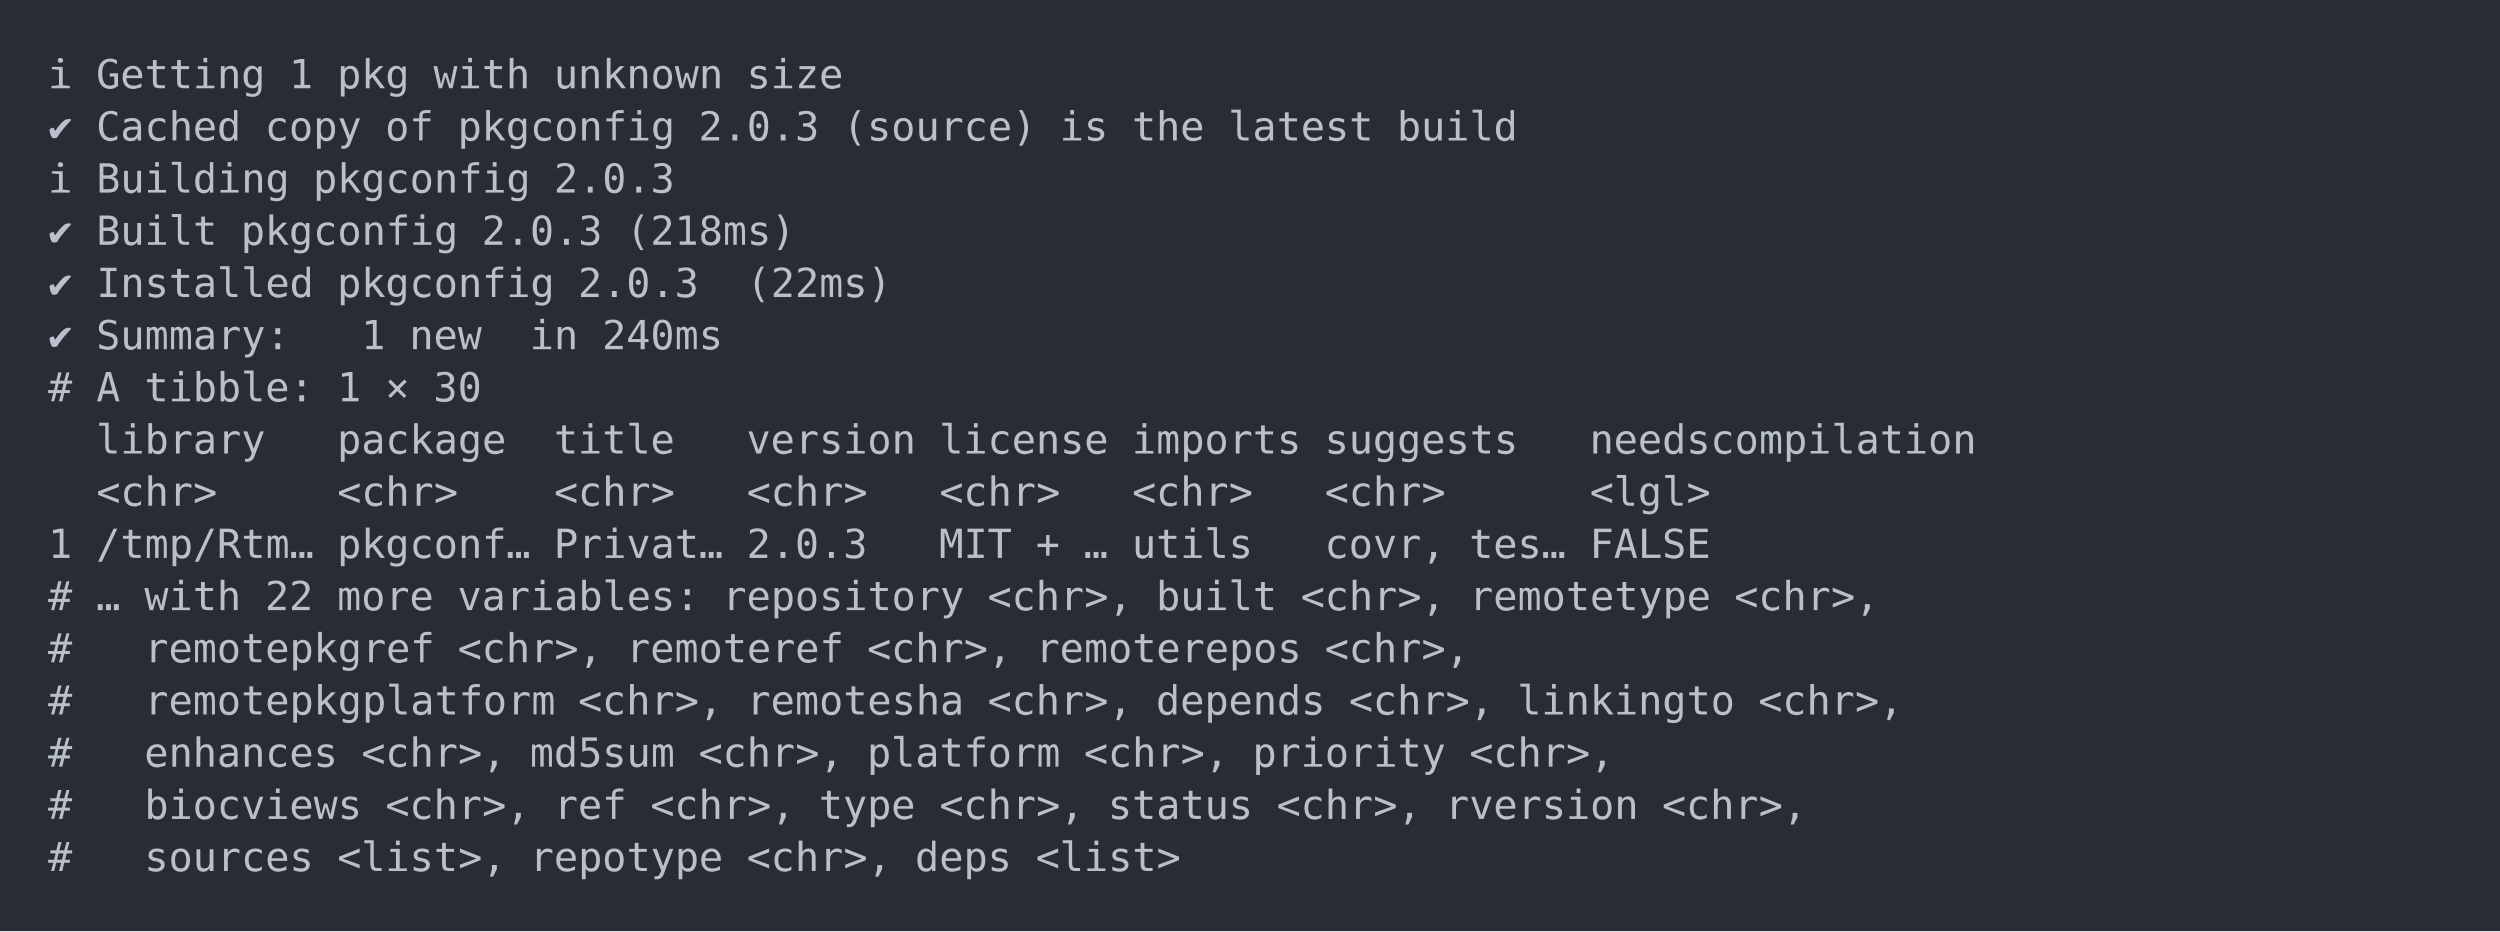
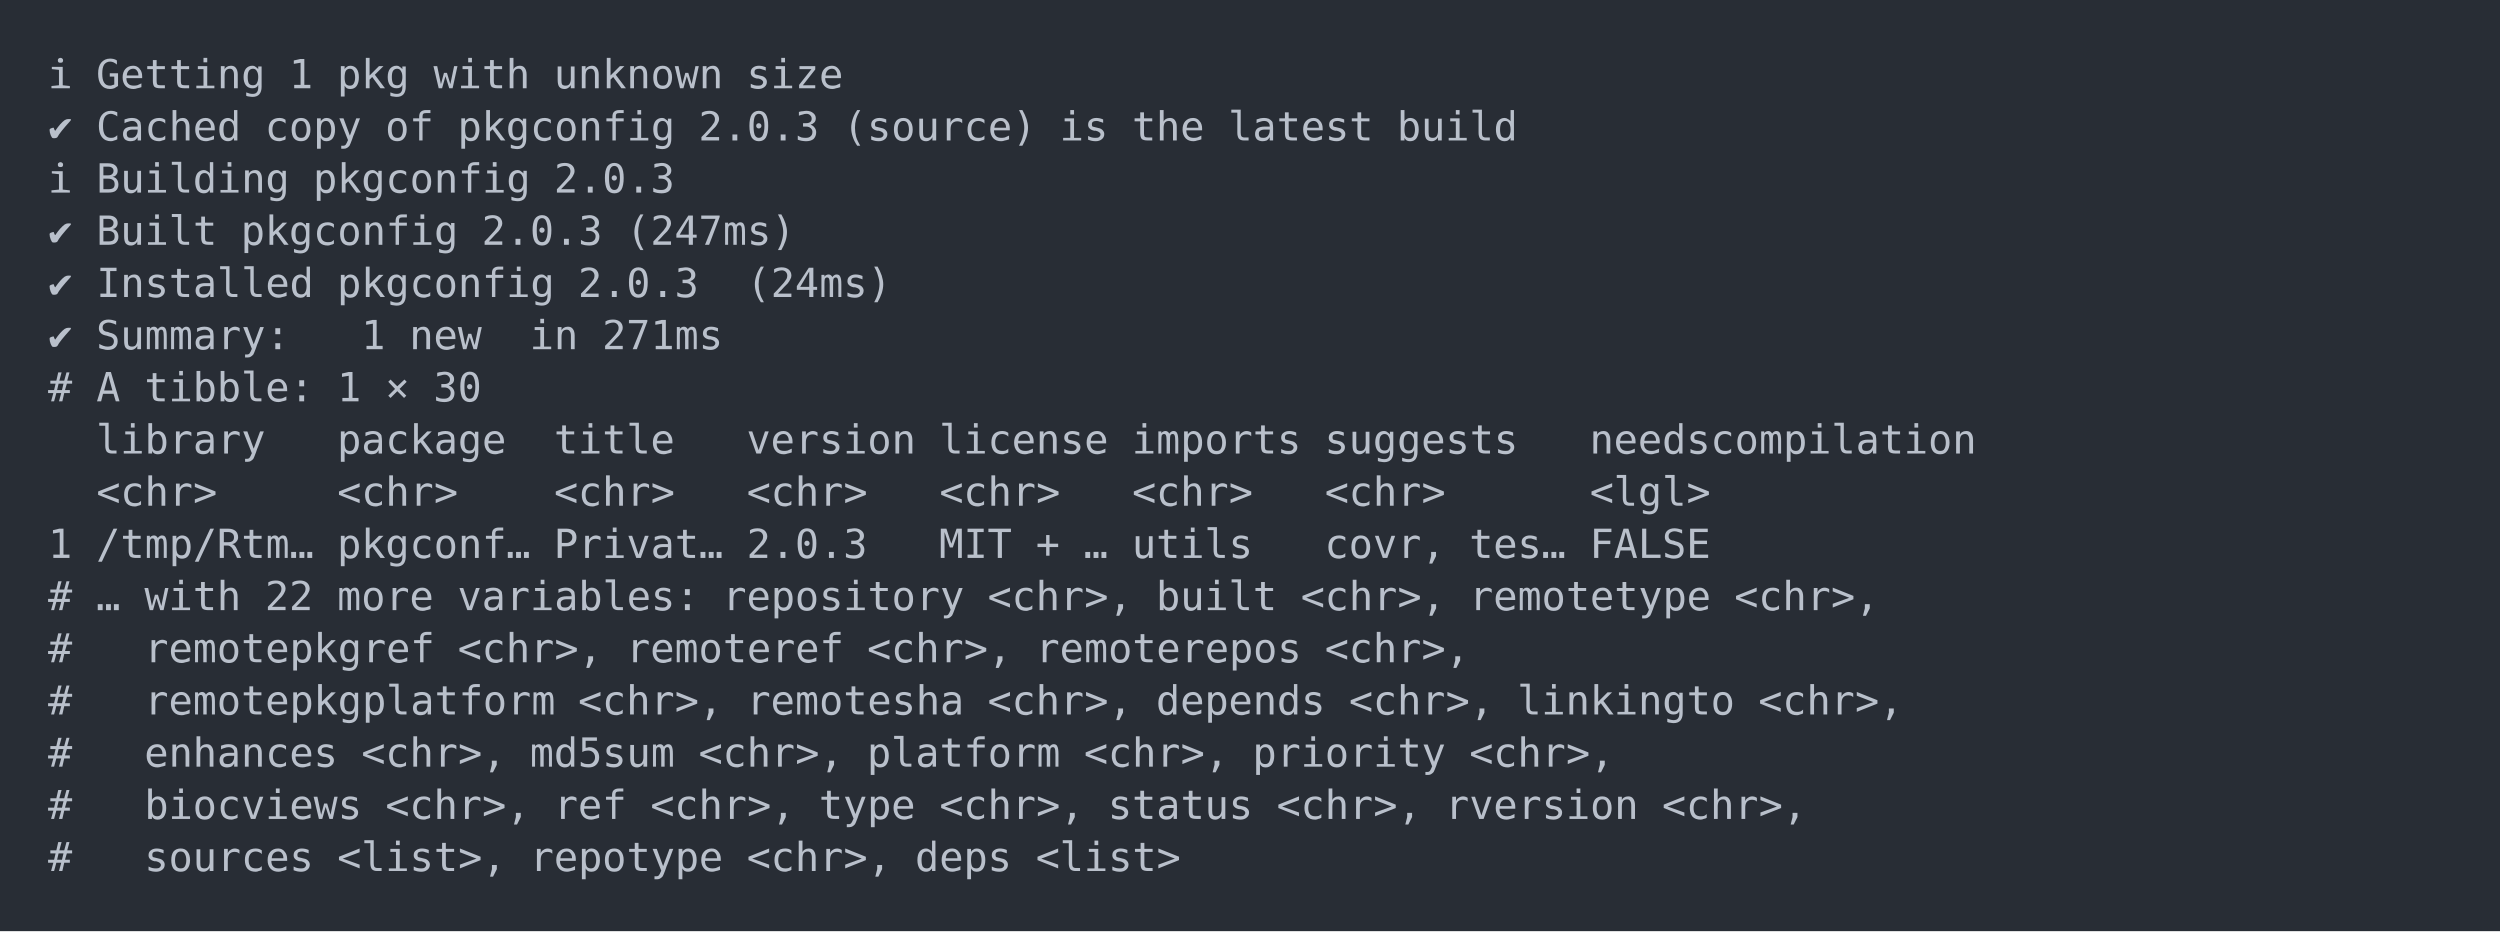
<svg xmlns="http://www.w3.org/2000/svg" xmlns:xlink="http://www.w3.org/1999/xlink" width="1040" height="387.36">
  <rect width="1040" height="387.36" rx="0" ry="0" class="a" />
  <svg height="347.36" viewBox="0 0 100 34.736" width="1000" x="20" y="20">
    <style>.a{fill:rgb(40,45,53)}.b{font-family:'Fira Code',Monaco,Consolas,Menlo,'Bitstream Vera Sans Mono','Powerline Symbols',monospace}.c{fill:transparent}.d{fill:rgb(185,192,203);white-space:pre}</style>
    <g font-family="'Fira Code',Monaco,Consolas,Menlo,'Bitstream Vera Sans Mono','Powerline Symbols',monospace" font-size="1.67" class="b">
      <defs>
        <symbol id="a">
          <rect height="17" width="100" x="0" y="0" class="c" />
        </symbol>
      </defs>
      <rect height="34.736" width="100" class="a" />
      <svg x="0" y="0" width="100">
        <svg x="0">
          <use xlink:href="#a" />
          <text x="0" y="1.67" class="d">ℹ</text>
          <text x="2.004" y="1.67" class="d">Getting</text>
          <text x="10.02" y="1.67" class="d">1</text>
          <text x="12.024" y="1.67" class="d">pkg</text>
          <text x="16.032" y="1.67" class="d">with</text>
          <text x="21.042" y="1.67" class="d">unknown</text>
          <text x="29.058" y="1.67" class="d">size</text>
          <text x="0" y="3.841" class="d">✔</text>
          <text x="2.004" y="3.841" class="d">Cached</text>
          <text x="9.018" y="3.841" class="d">copy</text>
          <text x="14.028" y="3.841" class="d">of</text>
          <text x="17.034" y="3.841" class="d">pkgconfig</text>
          <text x="27.054" y="3.841" class="d">2.0.3</text>
          <text x="33.066" y="3.841" class="d">(source)</text>
          <text x="42.084" y="3.841" class="d">is</text>
          <text x="45.09" y="3.841" class="d">the</text>
          <text x="49.098" y="3.841" class="d">latest</text>
          <text x="56.112" y="3.841" class="d">build</text>
          <text x="0" y="6.012" class="d">ℹ</text>
          <text x="2.004" y="6.012" class="d">Building</text>
          <text x="11.022" y="6.012" class="d">pkgconfig</text>
          <text x="21.042" y="6.012" class="d">2.0.3</text>
          <text x="0" y="8.183" class="d">✔</text>
          <text x="2.004" y="8.183" class="d">Built</text>
          <text x="8.016" y="8.183" class="d">pkgconfig</text>
          <text x="18.036" y="8.183" class="d">2.0.3</text>
-           <text x="24.048" y="8.183" class="d">(218ms)</text>
+           <text x="24.048" y="8.183" class="d">(247ms)</text>
          <text x="0" y="10.354" class="d">✔</text>
          <text x="2.004" y="10.354" class="d">Installed</text>
          <text x="12.024" y="10.354" class="d">pkgconfig</text>
          <text x="22.044" y="10.354" class="d">2.0.3</text>
-           <text x="29.058" y="10.354" class="d">(22ms)</text>
+           <text x="29.058" y="10.354" class="d">(24ms)</text>
          <text x="0" y="12.525" class="d">✔</text>
          <text x="2.004" y="12.525" class="d">Summary:</text>
          <text x="13.026" y="12.525" class="d">1</text>
          <text x="15.03" y="12.525" class="d">new</text>
          <text x="20.04" y="12.525" class="d">in</text>
-           <text x="23.046" y="12.525" class="d">240ms</text>
+           <text x="23.046" y="12.525" class="d">271ms</text>
          <text x="0" y="14.696" class="d">#</text>
          <text x="2.004" y="14.696" class="d">A</text>
          <text x="4.008" y="14.696" class="d">tibble:</text>
          <text x="12.024" y="14.696" class="d">1</text>
          <text x="14.028" y="14.696" class="d">×</text>
          <text x="16.032" y="14.696" class="d">30</text>
          <text x="2.004" y="16.867" class="d">library</text>
          <text x="12.024" y="16.867" class="d">package</text>
          <text x="21.042" y="16.867" class="d">title</text>
          <text x="29.058" y="16.867" class="d">version</text>
          <text x="37.074" y="16.867" class="d">license</text>
          <text x="45.09" y="16.867" class="d">imports</text>
          <text x="53.106" y="16.867" class="d">suggests</text>
          <text x="64.128" y="16.867" class="d">needscompilation</text>
          <text x="2.004" y="19.038" class="d">&lt;chr&gt;</text>
          <text x="12.024" y="19.038" class="d">&lt;chr&gt;</text>
          <text x="21.042" y="19.038" class="d">&lt;chr&gt;</text>
          <text x="29.058" y="19.038" class="d">&lt;chr&gt;</text>
          <text x="37.074" y="19.038" class="d">&lt;chr&gt;</text>
          <text x="45.09" y="19.038" class="d">&lt;chr&gt;</text>
          <text x="53.106" y="19.038" class="d">&lt;chr&gt;</text>
          <text x="64.128" y="19.038" class="d">&lt;lgl&gt;</text>
          <text x="0" y="21.209" class="d">1</text>
          <text x="2.004" y="21.209" class="d">/tmp/Rtm…</text>
          <text x="12.024" y="21.209" class="d">pkgconf…</text>
          <text x="21.042" y="21.209" class="d">Privat…</text>
          <text x="29.058" y="21.209" class="d">2.0.3</text>
          <text x="37.074" y="21.209" class="d">MIT</text>
          <text x="41.082" y="21.209" class="d">+</text>
          <text x="43.086" y="21.209" class="d">…</text>
          <text x="45.09" y="21.209" class="d">utils</text>
          <text x="53.106" y="21.209" class="d">covr,</text>
          <text x="59.118" y="21.209" class="d">tes…</text>
          <text x="64.128" y="21.209" class="d">FALSE</text>
          <text x="0" y="23.38" class="d">#</text>
          <text x="2.004" y="23.38" class="d">…</text>
          <text x="4.008" y="23.38" class="d">with</text>
          <text x="9.018" y="23.38" class="d">22</text>
          <text x="12.024" y="23.38" class="d">more</text>
          <text x="17.034" y="23.38" class="d">variables:</text>
          <text x="28.056" y="23.38" class="d">repository</text>
          <text x="39.078" y="23.38" class="d">&lt;chr&gt;,</text>
          <text x="46.092" y="23.38" class="d">built</text>
          <text x="52.104" y="23.38" class="d">&lt;chr&gt;,</text>
          <text x="59.118" y="23.38" class="d">remotetype</text>
          <text x="70.14" y="23.38" class="d">&lt;chr&gt;,</text>
          <text x="0" y="25.551" class="d">#</text>
          <text x="4.008" y="25.551" class="d">remotepkgref</text>
          <text x="17.034" y="25.551" class="d">&lt;chr&gt;,</text>
          <text x="24.048" y="25.551" class="d">remoteref</text>
          <text x="34.068" y="25.551" class="d">&lt;chr&gt;,</text>
          <text x="41.082" y="25.551" class="d">remoterepos</text>
          <text x="53.106" y="25.551" class="d">&lt;chr&gt;,</text>
          <text x="0" y="27.722" class="d">#</text>
          <text x="4.008" y="27.722" class="d">remotepkgplatform</text>
          <text x="22.044" y="27.722" class="d">&lt;chr&gt;,</text>
          <text x="29.058" y="27.722" class="d">remotesha</text>
          <text x="39.078" y="27.722" class="d">&lt;chr&gt;,</text>
          <text x="46.092" y="27.722" class="d">depends</text>
          <text x="54.108" y="27.722" class="d">&lt;chr&gt;,</text>
          <text x="61.122" y="27.722" class="d">linkingto</text>
          <text x="71.142" y="27.722" class="d">&lt;chr&gt;,</text>
          <text x="0" y="29.893" class="d">#</text>
          <text x="4.008" y="29.893" class="d">enhances</text>
          <text x="13.026" y="29.893" class="d">&lt;chr&gt;,</text>
          <text x="20.04" y="29.893" class="d">md5sum</text>
          <text x="27.054" y="29.893" class="d">&lt;chr&gt;,</text>
          <text x="34.068" y="29.893" class="d">platform</text>
          <text x="43.086" y="29.893" class="d">&lt;chr&gt;,</text>
          <text x="50.1" y="29.893" class="d">priority</text>
          <text x="59.118" y="29.893" class="d">&lt;chr&gt;,</text>
          <text x="0" y="32.064" class="d">#</text>
          <text x="4.008" y="32.064" class="d">biocviews</text>
          <text x="14.028" y="32.064" class="d">&lt;chr&gt;,</text>
          <text x="21.042" y="32.064" class="d">ref</text>
          <text x="25.05" y="32.064" class="d">&lt;chr&gt;,</text>
          <text x="32.064" y="32.064" class="d">type</text>
          <text x="37.074" y="32.064" class="d">&lt;chr&gt;,</text>
          <text x="44.088" y="32.064" class="d">status</text>
          <text x="51.102" y="32.064" class="d">&lt;chr&gt;,</text>
          <text x="58.116" y="32.064" class="d">rversion</text>
          <text x="67.134" y="32.064" class="d">&lt;chr&gt;,</text>
          <text x="0" y="34.235" class="d">#</text>
          <text x="4.008" y="34.235" class="d">sources</text>
          <text x="12.024" y="34.235" class="d">&lt;list&gt;,</text>
          <text x="20.04" y="34.235" class="d">repotype</text>
          <text x="29.058" y="34.235" class="d">&lt;chr&gt;,</text>
          <text x="36.072" y="34.235" class="d">deps</text>
          <text x="41.082" y="34.235" class="d">&lt;list&gt;</text>
        </svg>
      </svg>
    </g>
  </svg>
</svg>
